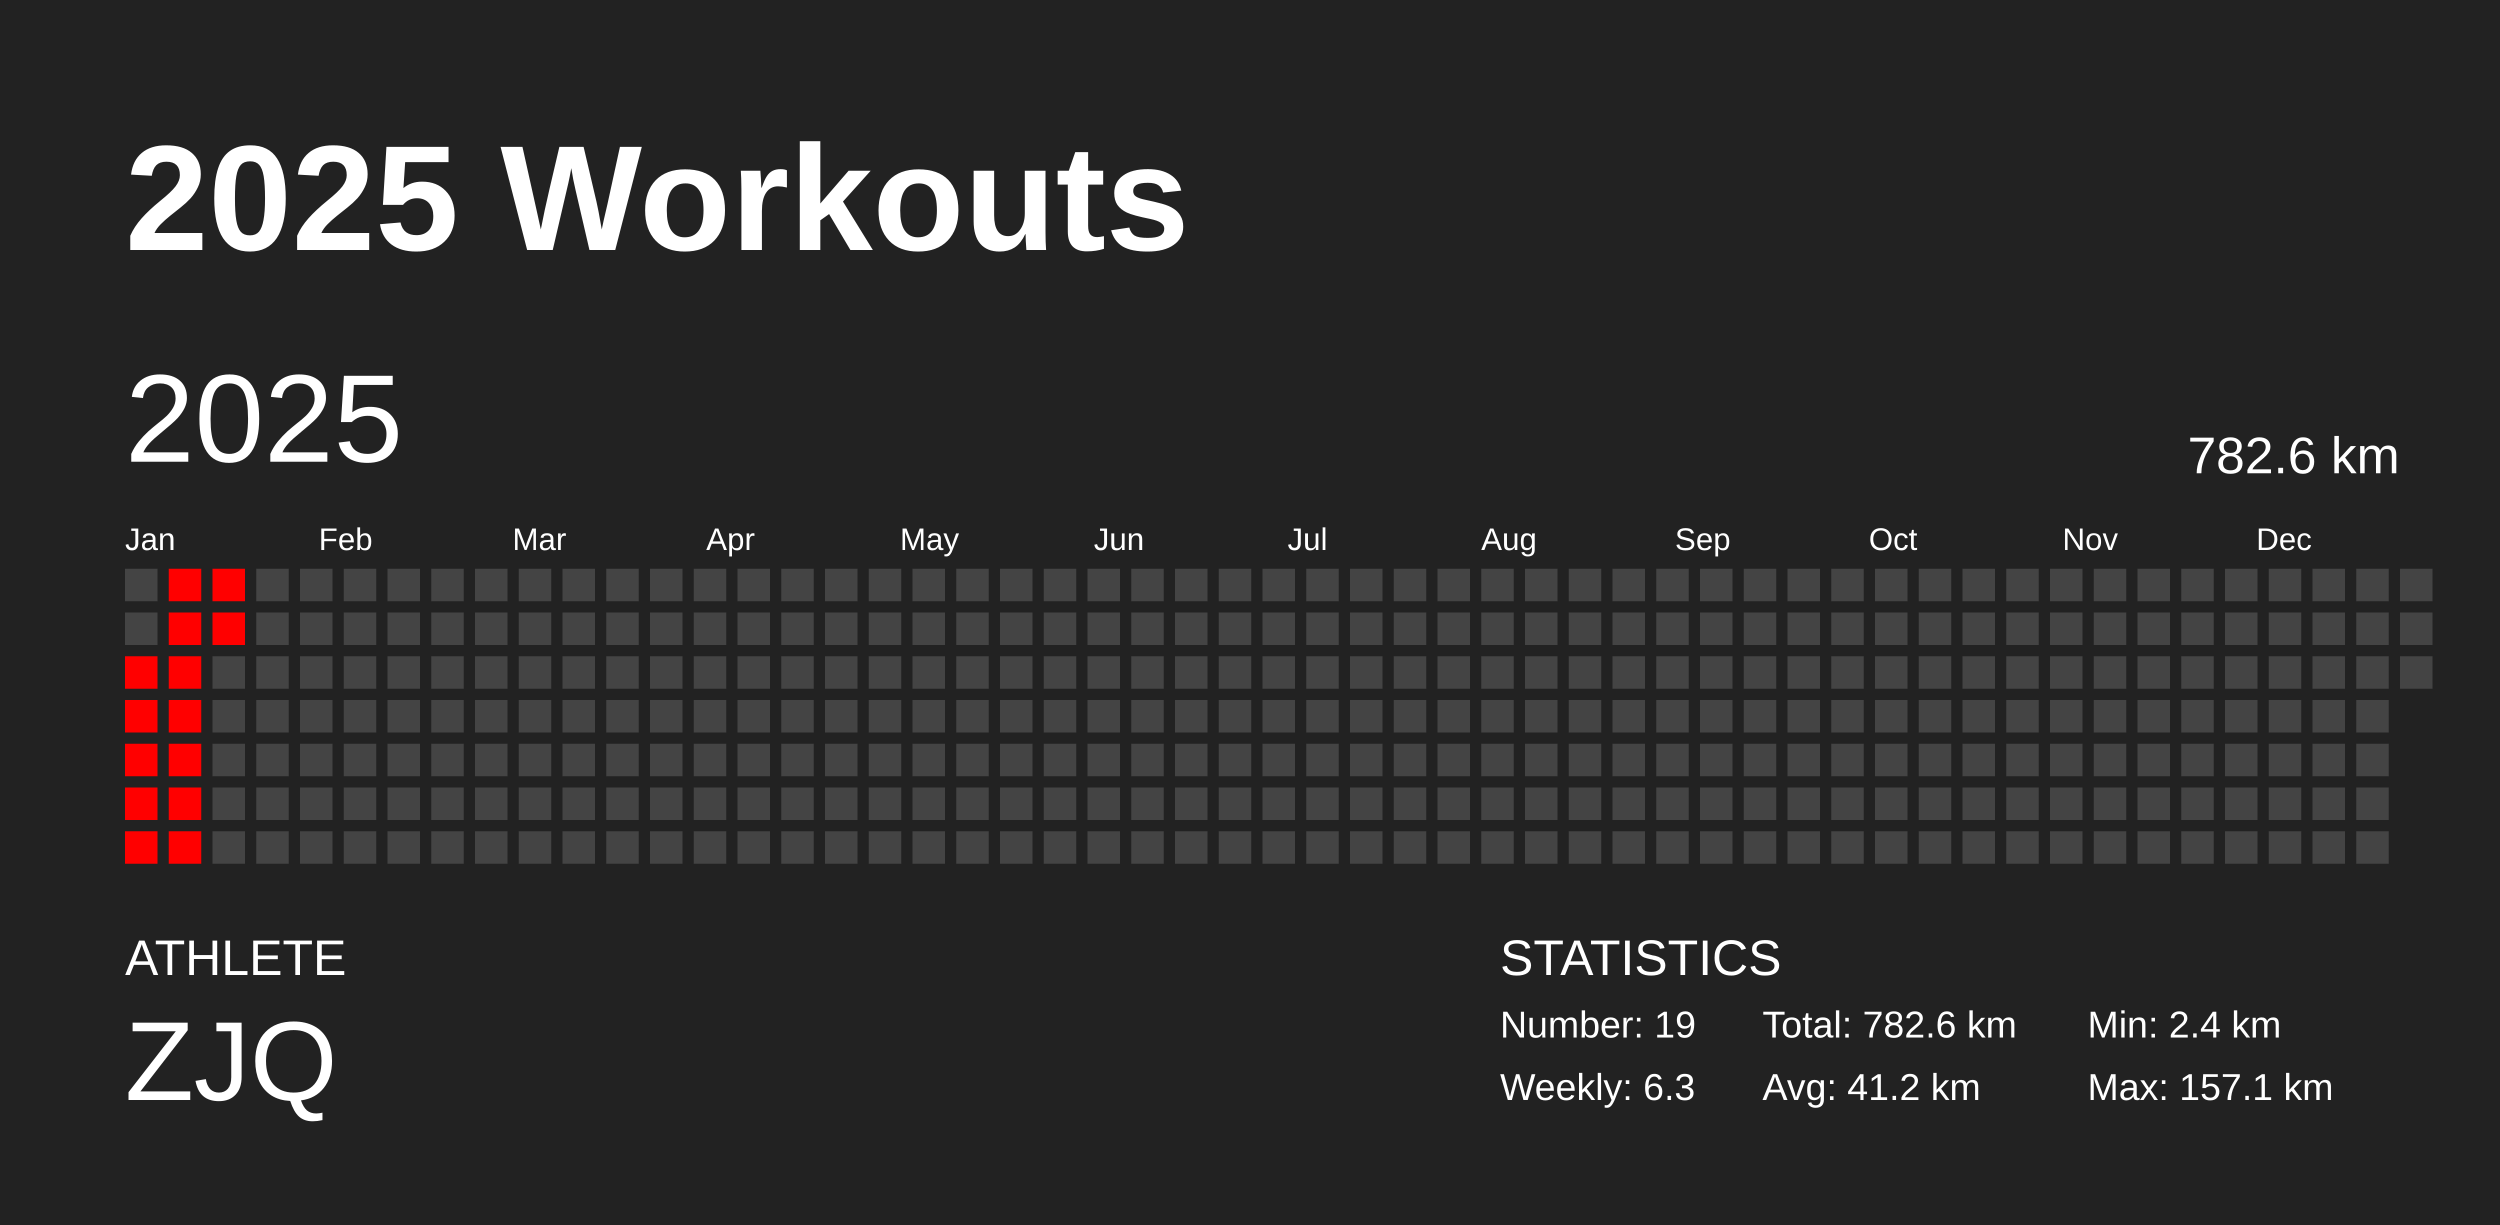
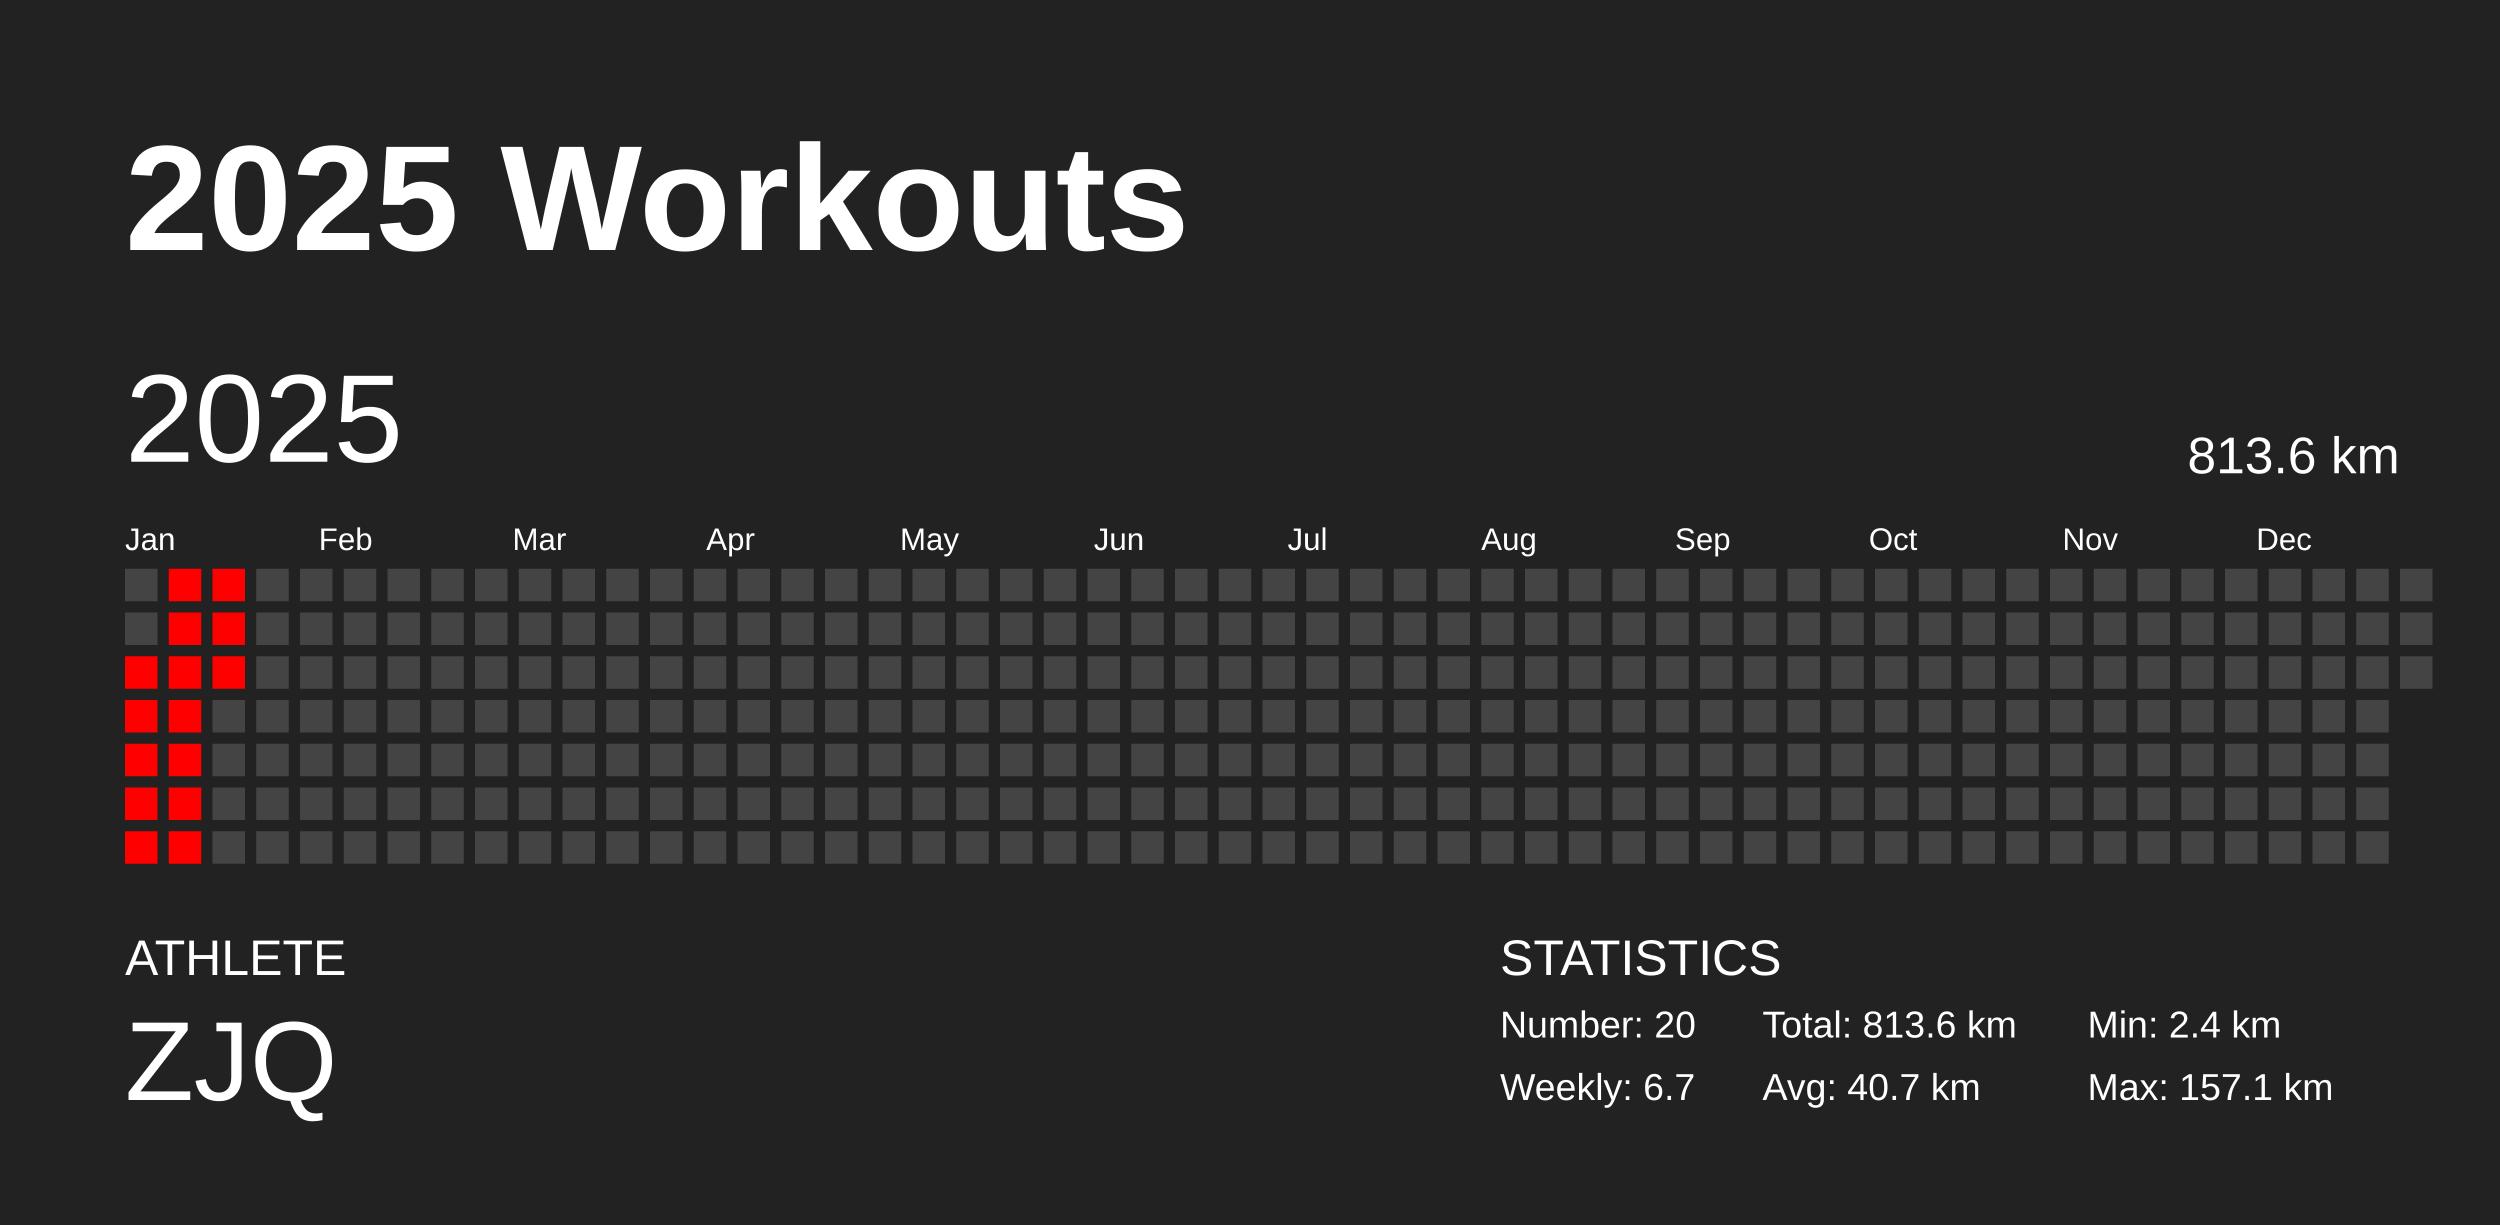
<svg xmlns="http://www.w3.org/2000/svg" baseProfile="full" height="98mm" version="1.1" viewBox="0,0,200,98" width="200mm">
  <defs />
  <rect fill="#222222" height="98" width="200" x="0" y="0" />
  <text fill="#FFFFFF" style="font-size:12px; font-family:Arial; font-weight:bold;" x="10" y="20">2025 Workouts</text>
  <text fill="#FFFFFF" style="font-size:4px; font-family:Arial" x="10" y="78">ATHLETE</text>
  <text fill="#FFFFFF" style="font-size:9px; font-family:Arial" x="10" y="88">ZJQ</text>
  <text fill="#FFFFFF" style="font-size:4px; font-family:Arial" x="120" y="78">STATISTICS</text>
-   <text fill="#FFFFFF" style="font-size:3px; font-family:Arial" x="120" y="83">Number: 19</text>
-   <text fill="#FFFFFF" style="font-size:3px; font-family:Arial" x="120" y="88">Weekly: 6.3</text>
-   <text fill="#FFFFFF" style="font-size:3px; font-family:Arial" x="141" y="83">Total: 782.6 km</text>
-   <text fill="#FFFFFF" style="font-size:3px; font-family:Arial" x="141" y="88">Avg: 41.2 km</text>
+   <text fill="#FFFFFF" style="font-size:3px; font-family:Arial" x="120" y="83">Number: 20</text>
+   <text fill="#FFFFFF" style="font-size:3px; font-family:Arial" x="120" y="88">Weekly: 6.7</text>
+   <text fill="#FFFFFF" style="font-size:3px; font-family:Arial" x="141" y="83">Total: 813.6 km</text>
+   <text fill="#FFFFFF" style="font-size:3px; font-family:Arial" x="141" y="88">Avg: 40.7 km</text>
  <text fill="#FFFFFF" style="font-size:3px; font-family:Arial" x="167" y="83">Min: 2.4 km</text>
  <text fill="#FFFFFF" style="font-size:3px; font-family:Arial" x="167" y="88">Max: 157.1 km</text>
  <text dominant-baseline="hanging" fill="#FFFFFF" style="font-size:10.0px; font-family:Arial;" x="10" y="30">2025</text>
-   <text dominant-baseline="hanging" fill="#FFFFFF" style="font-size:4.125px; font-family:Arial;" x="175" y="35">782.6 km</text>
+   <text dominant-baseline="hanging" fill="#FFFFFF" style="font-size:4.125px; font-family:Arial;" x="175" y="35">813.6 km</text>
  <text fill="#FFFFFF" style="font-size:2.5px; font-family:Arial" x="10.0" y="44">Jan</text>
  <text fill="#FFFFFF" style="font-size:2.5px; font-family:Arial" x="25.5" y="44">Feb</text>
  <text fill="#FFFFFF" style="font-size:2.5px; font-family:Arial" x="41.0" y="44">Mar</text>
  <text fill="#FFFFFF" style="font-size:2.5px; font-family:Arial" x="56.5" y="44">Apr</text>
  <text fill="#FFFFFF" style="font-size:2.5px; font-family:Arial" x="72.0" y="44">May</text>
  <text fill="#FFFFFF" style="font-size:2.5px; font-family:Arial" x="87.5" y="44">Jun</text>
  <text fill="#FFFFFF" style="font-size:2.5px; font-family:Arial" x="103.0" y="44">Jul</text>
  <text fill="#FFFFFF" style="font-size:2.5px; font-family:Arial" x="118.5" y="44">Aug</text>
  <text fill="#FFFFFF" style="font-size:2.5px; font-family:Arial" x="134.0" y="44">Sep</text>
  <text fill="#FFFFFF" style="font-size:2.5px; font-family:Arial" x="149.5" y="44">Oct</text>
  <text fill="#FFFFFF" style="font-size:2.5px; font-family:Arial" x="165.0" y="44">Nov</text>
  <text fill="#FFFFFF" style="font-size:2.5px; font-family:Arial" x="180.5" y="44">Dec</text>
  <rect fill="#444444" height="2.6" width="2.6" x="10.0" y="45.5" />
  <rect fill="#444444" height="2.6" width="2.6" x="10.0" y="49.0" />
  <rect fill="red" height="2.6" width="2.6" x="10.0" y="52.5" />
  <rect fill="red" height="2.6" width="2.6" x="10.0" y="56.0" />
  <rect fill="red" height="2.6" width="2.6" x="10.0" y="59.5" />
  <rect fill="red" height="2.6" width="2.6" x="10.0" y="63.0" />
  <rect fill="red" height="2.6" width="2.6" x="10.0" y="66.5" />
  <rect fill="red" height="2.6" width="2.6" x="13.5" y="45.5" />
  <rect fill="red" height="2.6" width="2.6" x="13.5" y="49.0" />
  <rect fill="red" height="2.6" width="2.6" x="13.5" y="52.5" />
  <rect fill="red" height="2.6" width="2.6" x="13.5" y="56.0" />
  <rect fill="red" height="2.6" width="2.6" x="13.5" y="59.5" />
  <rect fill="red" height="2.6" width="2.6" x="13.5" y="63.0" />
  <rect fill="red" height="2.6" width="2.6" x="13.5" y="66.5" />
  <rect fill="red" height="2.6" width="2.6" x="17.0" y="45.5" />
  <rect fill="red" height="2.6" width="2.6" x="17.0" y="49.0" />
-   <rect fill="#444444" height="2.6" width="2.6" x="17.0" y="52.5" />
+   <rect fill="red" height="2.6" width="2.6" x="17.0" y="52.5" />
  <rect fill="#444444" height="2.6" width="2.6" x="17.0" y="56.0" />
  <rect fill="#444444" height="2.6" width="2.6" x="17.0" y="59.5" />
  <rect fill="#444444" height="2.6" width="2.6" x="17.0" y="63.0" />
  <rect fill="#444444" height="2.6" width="2.6" x="17.0" y="66.5" />
  <rect fill="#444444" height="2.6" width="2.6" x="20.5" y="45.5" />
  <rect fill="#444444" height="2.6" width="2.6" x="20.5" y="49.0" />
  <rect fill="#444444" height="2.6" width="2.6" x="20.5" y="52.5" />
  <rect fill="#444444" height="2.6" width="2.6" x="20.5" y="56.0" />
  <rect fill="#444444" height="2.6" width="2.6" x="20.5" y="59.5" />
  <rect fill="#444444" height="2.6" width="2.6" x="20.5" y="63.0" />
  <rect fill="#444444" height="2.6" width="2.6" x="20.5" y="66.5" />
  <rect fill="#444444" height="2.6" width="2.6" x="24.0" y="45.5" />
  <rect fill="#444444" height="2.6" width="2.6" x="24.0" y="49.0" />
  <rect fill="#444444" height="2.6" width="2.6" x="24.0" y="52.5" />
  <rect fill="#444444" height="2.6" width="2.6" x="24.0" y="56.0" />
  <rect fill="#444444" height="2.6" width="2.6" x="24.0" y="59.5" />
  <rect fill="#444444" height="2.6" width="2.6" x="24.0" y="63.0" />
  <rect fill="#444444" height="2.6" width="2.6" x="24.0" y="66.5" />
  <rect fill="#444444" height="2.6" width="2.6" x="27.5" y="45.5" />
  <rect fill="#444444" height="2.6" width="2.6" x="27.5" y="49.0" />
  <rect fill="#444444" height="2.6" width="2.6" x="27.5" y="52.5" />
  <rect fill="#444444" height="2.6" width="2.6" x="27.5" y="56.0" />
  <rect fill="#444444" height="2.6" width="2.6" x="27.5" y="59.5" />
  <rect fill="#444444" height="2.6" width="2.6" x="27.5" y="63.0" />
  <rect fill="#444444" height="2.6" width="2.6" x="27.5" y="66.5" />
  <rect fill="#444444" height="2.6" width="2.6" x="31.0" y="45.5" />
  <rect fill="#444444" height="2.6" width="2.6" x="31.0" y="49.0" />
  <rect fill="#444444" height="2.6" width="2.6" x="31.0" y="52.5" />
  <rect fill="#444444" height="2.6" width="2.6" x="31.0" y="56.0" />
  <rect fill="#444444" height="2.6" width="2.6" x="31.0" y="59.5" />
  <rect fill="#444444" height="2.6" width="2.6" x="31.0" y="63.0" />
  <rect fill="#444444" height="2.6" width="2.6" x="31.0" y="66.5" />
  <rect fill="#444444" height="2.6" width="2.6" x="34.5" y="45.5" />
  <rect fill="#444444" height="2.6" width="2.6" x="34.5" y="49.0" />
  <rect fill="#444444" height="2.6" width="2.6" x="34.5" y="52.5" />
  <rect fill="#444444" height="2.6" width="2.6" x="34.5" y="56.0" />
  <rect fill="#444444" height="2.6" width="2.6" x="34.5" y="59.5" />
  <rect fill="#444444" height="2.6" width="2.6" x="34.5" y="63.0" />
  <rect fill="#444444" height="2.6" width="2.6" x="34.5" y="66.5" />
  <rect fill="#444444" height="2.6" width="2.6" x="38.0" y="45.5" />
  <rect fill="#444444" height="2.6" width="2.6" x="38.0" y="49.0" />
  <rect fill="#444444" height="2.6" width="2.6" x="38.0" y="52.5" />
  <rect fill="#444444" height="2.6" width="2.6" x="38.0" y="56.0" />
  <rect fill="#444444" height="2.6" width="2.6" x="38.0" y="59.5" />
  <rect fill="#444444" height="2.6" width="2.6" x="38.0" y="63.0" />
  <rect fill="#444444" height="2.6" width="2.6" x="38.0" y="66.5" />
  <rect fill="#444444" height="2.6" width="2.6" x="41.5" y="45.5" />
  <rect fill="#444444" height="2.6" width="2.6" x="41.5" y="49.0" />
  <rect fill="#444444" height="2.6" width="2.6" x="41.5" y="52.5" />
  <rect fill="#444444" height="2.6" width="2.6" x="41.5" y="56.0" />
  <rect fill="#444444" height="2.6" width="2.6" x="41.5" y="59.5" />
  <rect fill="#444444" height="2.6" width="2.6" x="41.5" y="63.0" />
  <rect fill="#444444" height="2.6" width="2.6" x="41.5" y="66.5" />
  <rect fill="#444444" height="2.6" width="2.6" x="45.0" y="45.5" />
  <rect fill="#444444" height="2.6" width="2.6" x="45.0" y="49.0" />
  <rect fill="#444444" height="2.6" width="2.6" x="45.0" y="52.5" />
  <rect fill="#444444" height="2.6" width="2.6" x="45.0" y="56.0" />
  <rect fill="#444444" height="2.6" width="2.6" x="45.0" y="59.5" />
  <rect fill="#444444" height="2.6" width="2.6" x="45.0" y="63.0" />
  <rect fill="#444444" height="2.6" width="2.6" x="45.0" y="66.5" />
  <rect fill="#444444" height="2.6" width="2.6" x="48.5" y="45.5" />
  <rect fill="#444444" height="2.6" width="2.6" x="48.5" y="49.0" />
  <rect fill="#444444" height="2.6" width="2.6" x="48.5" y="52.5" />
  <rect fill="#444444" height="2.6" width="2.6" x="48.5" y="56.0" />
  <rect fill="#444444" height="2.6" width="2.6" x="48.5" y="59.5" />
  <rect fill="#444444" height="2.6" width="2.6" x="48.5" y="63.0" />
  <rect fill="#444444" height="2.6" width="2.6" x="48.5" y="66.5" />
  <rect fill="#444444" height="2.6" width="2.6" x="52.0" y="45.5" />
  <rect fill="#444444" height="2.6" width="2.6" x="52.0" y="49.0" />
  <rect fill="#444444" height="2.6" width="2.6" x="52.0" y="52.5" />
  <rect fill="#444444" height="2.6" width="2.6" x="52.0" y="56.0" />
  <rect fill="#444444" height="2.6" width="2.6" x="52.0" y="59.5" />
  <rect fill="#444444" height="2.6" width="2.6" x="52.0" y="63.0" />
  <rect fill="#444444" height="2.6" width="2.6" x="52.0" y="66.5" />
  <rect fill="#444444" height="2.6" width="2.6" x="55.5" y="45.5" />
  <rect fill="#444444" height="2.6" width="2.6" x="55.5" y="49.0" />
  <rect fill="#444444" height="2.6" width="2.6" x="55.5" y="52.5" />
  <rect fill="#444444" height="2.6" width="2.6" x="55.5" y="56.0" />
  <rect fill="#444444" height="2.6" width="2.6" x="55.5" y="59.5" />
  <rect fill="#444444" height="2.6" width="2.6" x="55.5" y="63.0" />
  <rect fill="#444444" height="2.6" width="2.6" x="55.5" y="66.5" />
  <rect fill="#444444" height="2.6" width="2.6" x="59.0" y="45.5" />
  <rect fill="#444444" height="2.6" width="2.6" x="59.0" y="49.0" />
  <rect fill="#444444" height="2.6" width="2.6" x="59.0" y="52.5" />
  <rect fill="#444444" height="2.6" width="2.6" x="59.0" y="56.0" />
  <rect fill="#444444" height="2.6" width="2.6" x="59.0" y="59.5" />
  <rect fill="#444444" height="2.6" width="2.6" x="59.0" y="63.0" />
  <rect fill="#444444" height="2.6" width="2.6" x="59.0" y="66.5" />
  <rect fill="#444444" height="2.6" width="2.6" x="62.5" y="45.5" />
  <rect fill="#444444" height="2.6" width="2.6" x="62.5" y="49.0" />
  <rect fill="#444444" height="2.6" width="2.6" x="62.5" y="52.5" />
  <rect fill="#444444" height="2.6" width="2.6" x="62.5" y="56.0" />
  <rect fill="#444444" height="2.6" width="2.6" x="62.5" y="59.5" />
  <rect fill="#444444" height="2.6" width="2.6" x="62.5" y="63.0" />
  <rect fill="#444444" height="2.6" width="2.6" x="62.5" y="66.5" />
  <rect fill="#444444" height="2.6" width="2.6" x="66.0" y="45.5" />
  <rect fill="#444444" height="2.6" width="2.6" x="66.0" y="49.0" />
  <rect fill="#444444" height="2.6" width="2.6" x="66.0" y="52.5" />
  <rect fill="#444444" height="2.6" width="2.6" x="66.0" y="56.0" />
  <rect fill="#444444" height="2.6" width="2.6" x="66.0" y="59.5" />
  <rect fill="#444444" height="2.6" width="2.6" x="66.0" y="63.0" />
  <rect fill="#444444" height="2.6" width="2.6" x="66.0" y="66.5" />
  <rect fill="#444444" height="2.6" width="2.6" x="69.5" y="45.5" />
  <rect fill="#444444" height="2.6" width="2.6" x="69.5" y="49.0" />
  <rect fill="#444444" height="2.6" width="2.6" x="69.5" y="52.5" />
  <rect fill="#444444" height="2.6" width="2.6" x="69.5" y="56.0" />
  <rect fill="#444444" height="2.6" width="2.6" x="69.5" y="59.5" />
  <rect fill="#444444" height="2.6" width="2.6" x="69.5" y="63.0" />
  <rect fill="#444444" height="2.6" width="2.6" x="69.5" y="66.5" />
  <rect fill="#444444" height="2.6" width="2.6" x="73.0" y="45.5" />
  <rect fill="#444444" height="2.6" width="2.6" x="73.0" y="49.0" />
  <rect fill="#444444" height="2.6" width="2.6" x="73.0" y="52.5" />
  <rect fill="#444444" height="2.6" width="2.6" x="73.0" y="56.0" />
  <rect fill="#444444" height="2.6" width="2.6" x="73.0" y="59.5" />
  <rect fill="#444444" height="2.6" width="2.6" x="73.0" y="63.0" />
  <rect fill="#444444" height="2.6" width="2.6" x="73.0" y="66.5" />
  <rect fill="#444444" height="2.6" width="2.6" x="76.5" y="45.5" />
  <rect fill="#444444" height="2.6" width="2.6" x="76.5" y="49.0" />
  <rect fill="#444444" height="2.6" width="2.6" x="76.5" y="52.5" />
  <rect fill="#444444" height="2.6" width="2.6" x="76.5" y="56.0" />
  <rect fill="#444444" height="2.6" width="2.6" x="76.5" y="59.5" />
  <rect fill="#444444" height="2.6" width="2.6" x="76.5" y="63.0" />
  <rect fill="#444444" height="2.6" width="2.6" x="76.5" y="66.5" />
  <rect fill="#444444" height="2.6" width="2.6" x="80.0" y="45.5" />
  <rect fill="#444444" height="2.6" width="2.6" x="80.0" y="49.0" />
  <rect fill="#444444" height="2.6" width="2.6" x="80.0" y="52.5" />
  <rect fill="#444444" height="2.6" width="2.6" x="80.0" y="56.0" />
  <rect fill="#444444" height="2.6" width="2.6" x="80.0" y="59.5" />
  <rect fill="#444444" height="2.6" width="2.6" x="80.0" y="63.0" />
  <rect fill="#444444" height="2.6" width="2.6" x="80.0" y="66.5" />
  <rect fill="#444444" height="2.6" width="2.6" x="83.5" y="45.5" />
  <rect fill="#444444" height="2.6" width="2.6" x="83.5" y="49.0" />
  <rect fill="#444444" height="2.6" width="2.6" x="83.5" y="52.5" />
  <rect fill="#444444" height="2.6" width="2.6" x="83.5" y="56.0" />
  <rect fill="#444444" height="2.6" width="2.6" x="83.5" y="59.5" />
  <rect fill="#444444" height="2.6" width="2.6" x="83.5" y="63.0" />
  <rect fill="#444444" height="2.6" width="2.6" x="83.5" y="66.5" />
  <rect fill="#444444" height="2.6" width="2.6" x="87.0" y="45.5" />
  <rect fill="#444444" height="2.6" width="2.6" x="87.0" y="49.0" />
  <rect fill="#444444" height="2.6" width="2.6" x="87.0" y="52.5" />
  <rect fill="#444444" height="2.6" width="2.6" x="87.0" y="56.0" />
  <rect fill="#444444" height="2.6" width="2.6" x="87.0" y="59.5" />
  <rect fill="#444444" height="2.6" width="2.6" x="87.0" y="63.0" />
  <rect fill="#444444" height="2.6" width="2.6" x="87.0" y="66.5" />
  <rect fill="#444444" height="2.6" width="2.6" x="90.5" y="45.5" />
  <rect fill="#444444" height="2.6" width="2.6" x="90.5" y="49.0" />
  <rect fill="#444444" height="2.6" width="2.6" x="90.5" y="52.5" />
  <rect fill="#444444" height="2.6" width="2.6" x="90.5" y="56.0" />
  <rect fill="#444444" height="2.6" width="2.6" x="90.5" y="59.5" />
  <rect fill="#444444" height="2.6" width="2.6" x="90.5" y="63.0" />
  <rect fill="#444444" height="2.6" width="2.6" x="90.5" y="66.5" />
  <rect fill="#444444" height="2.6" width="2.6" x="94.0" y="45.5" />
  <rect fill="#444444" height="2.6" width="2.6" x="94.0" y="49.0" />
  <rect fill="#444444" height="2.6" width="2.6" x="94.0" y="52.5" />
  <rect fill="#444444" height="2.6" width="2.6" x="94.0" y="56.0" />
  <rect fill="#444444" height="2.6" width="2.6" x="94.0" y="59.5" />
  <rect fill="#444444" height="2.6" width="2.6" x="94.0" y="63.0" />
  <rect fill="#444444" height="2.6" width="2.6" x="94.0" y="66.5" />
  <rect fill="#444444" height="2.6" width="2.6" x="97.5" y="45.5" />
  <rect fill="#444444" height="2.6" width="2.6" x="97.5" y="49.0" />
  <rect fill="#444444" height="2.6" width="2.6" x="97.5" y="52.5" />
  <rect fill="#444444" height="2.6" width="2.6" x="97.5" y="56.0" />
  <rect fill="#444444" height="2.6" width="2.6" x="97.5" y="59.5" />
  <rect fill="#444444" height="2.6" width="2.6" x="97.5" y="63.0" />
  <rect fill="#444444" height="2.6" width="2.6" x="97.5" y="66.5" />
  <rect fill="#444444" height="2.6" width="2.6" x="101.0" y="45.5" />
  <rect fill="#444444" height="2.6" width="2.6" x="101.0" y="49.0" />
  <rect fill="#444444" height="2.6" width="2.6" x="101.0" y="52.5" />
  <rect fill="#444444" height="2.6" width="2.6" x="101.0" y="56.0" />
  <rect fill="#444444" height="2.6" width="2.6" x="101.0" y="59.5" />
  <rect fill="#444444" height="2.6" width="2.6" x="101.0" y="63.0" />
  <rect fill="#444444" height="2.6" width="2.6" x="101.0" y="66.5" />
  <rect fill="#444444" height="2.6" width="2.6" x="104.5" y="45.5" />
  <rect fill="#444444" height="2.6" width="2.6" x="104.5" y="49.0" />
  <rect fill="#444444" height="2.6" width="2.6" x="104.5" y="52.5" />
  <rect fill="#444444" height="2.6" width="2.6" x="104.5" y="56.0" />
  <rect fill="#444444" height="2.6" width="2.6" x="104.5" y="59.5" />
  <rect fill="#444444" height="2.6" width="2.6" x="104.5" y="63.0" />
  <rect fill="#444444" height="2.6" width="2.6" x="104.5" y="66.5" />
  <rect fill="#444444" height="2.6" width="2.6" x="108.0" y="45.5" />
  <rect fill="#444444" height="2.6" width="2.6" x="108.0" y="49.0" />
  <rect fill="#444444" height="2.6" width="2.6" x="108.0" y="52.5" />
  <rect fill="#444444" height="2.6" width="2.6" x="108.0" y="56.0" />
  <rect fill="#444444" height="2.6" width="2.6" x="108.0" y="59.5" />
  <rect fill="#444444" height="2.6" width="2.6" x="108.0" y="63.0" />
  <rect fill="#444444" height="2.6" width="2.6" x="108.0" y="66.5" />
  <rect fill="#444444" height="2.6" width="2.6" x="111.5" y="45.5" />
  <rect fill="#444444" height="2.6" width="2.6" x="111.5" y="49.0" />
  <rect fill="#444444" height="2.6" width="2.6" x="111.5" y="52.5" />
  <rect fill="#444444" height="2.6" width="2.6" x="111.5" y="56.0" />
  <rect fill="#444444" height="2.6" width="2.6" x="111.5" y="59.5" />
  <rect fill="#444444" height="2.6" width="2.6" x="111.5" y="63.0" />
  <rect fill="#444444" height="2.6" width="2.6" x="111.5" y="66.5" />
  <rect fill="#444444" height="2.6" width="2.6" x="115.0" y="45.5" />
  <rect fill="#444444" height="2.6" width="2.6" x="115.0" y="49.0" />
  <rect fill="#444444" height="2.6" width="2.6" x="115.0" y="52.5" />
  <rect fill="#444444" height="2.6" width="2.6" x="115.0" y="56.0" />
  <rect fill="#444444" height="2.6" width="2.6" x="115.0" y="59.5" />
  <rect fill="#444444" height="2.6" width="2.6" x="115.0" y="63.0" />
  <rect fill="#444444" height="2.6" width="2.6" x="115.0" y="66.5" />
  <rect fill="#444444" height="2.6" width="2.6" x="118.5" y="45.5" />
  <rect fill="#444444" height="2.6" width="2.6" x="118.5" y="49.0" />
  <rect fill="#444444" height="2.6" width="2.6" x="118.5" y="52.5" />
  <rect fill="#444444" height="2.6" width="2.6" x="118.5" y="56.0" />
  <rect fill="#444444" height="2.6" width="2.6" x="118.5" y="59.5" />
  <rect fill="#444444" height="2.6" width="2.6" x="118.5" y="63.0" />
  <rect fill="#444444" height="2.6" width="2.6" x="118.5" y="66.5" />
  <rect fill="#444444" height="2.6" width="2.6" x="122.0" y="45.5" />
  <rect fill="#444444" height="2.6" width="2.6" x="122.0" y="49.0" />
  <rect fill="#444444" height="2.6" width="2.6" x="122.0" y="52.5" />
  <rect fill="#444444" height="2.6" width="2.6" x="122.0" y="56.0" />
  <rect fill="#444444" height="2.6" width="2.6" x="122.0" y="59.5" />
  <rect fill="#444444" height="2.6" width="2.6" x="122.0" y="63.0" />
  <rect fill="#444444" height="2.6" width="2.6" x="122.0" y="66.5" />
  <rect fill="#444444" height="2.6" width="2.6" x="125.5" y="45.5" />
  <rect fill="#444444" height="2.6" width="2.6" x="125.5" y="49.0" />
  <rect fill="#444444" height="2.6" width="2.6" x="125.5" y="52.5" />
  <rect fill="#444444" height="2.6" width="2.6" x="125.5" y="56.0" />
  <rect fill="#444444" height="2.6" width="2.6" x="125.5" y="59.5" />
  <rect fill="#444444" height="2.6" width="2.6" x="125.5" y="63.0" />
  <rect fill="#444444" height="2.6" width="2.6" x="125.5" y="66.5" />
  <rect fill="#444444" height="2.6" width="2.6" x="129.0" y="45.5" />
  <rect fill="#444444" height="2.6" width="2.6" x="129.0" y="49.0" />
  <rect fill="#444444" height="2.6" width="2.6" x="129.0" y="52.5" />
  <rect fill="#444444" height="2.6" width="2.6" x="129.0" y="56.0" />
  <rect fill="#444444" height="2.6" width="2.6" x="129.0" y="59.5" />
  <rect fill="#444444" height="2.6" width="2.6" x="129.0" y="63.0" />
  <rect fill="#444444" height="2.6" width="2.6" x="129.0" y="66.5" />
  <rect fill="#444444" height="2.6" width="2.6" x="132.5" y="45.5" />
  <rect fill="#444444" height="2.6" width="2.6" x="132.5" y="49.0" />
  <rect fill="#444444" height="2.6" width="2.6" x="132.5" y="52.5" />
  <rect fill="#444444" height="2.6" width="2.6" x="132.5" y="56.0" />
  <rect fill="#444444" height="2.6" width="2.6" x="132.5" y="59.5" />
  <rect fill="#444444" height="2.6" width="2.6" x="132.5" y="63.0" />
  <rect fill="#444444" height="2.6" width="2.6" x="132.5" y="66.5" />
  <rect fill="#444444" height="2.6" width="2.6" x="136.0" y="45.5" />
  <rect fill="#444444" height="2.6" width="2.6" x="136.0" y="49.0" />
  <rect fill="#444444" height="2.6" width="2.6" x="136.0" y="52.5" />
  <rect fill="#444444" height="2.6" width="2.6" x="136.0" y="56.0" />
  <rect fill="#444444" height="2.6" width="2.6" x="136.0" y="59.5" />
  <rect fill="#444444" height="2.6" width="2.6" x="136.0" y="63.0" />
  <rect fill="#444444" height="2.6" width="2.6" x="136.0" y="66.5" />
  <rect fill="#444444" height="2.6" width="2.6" x="139.5" y="45.5" />
  <rect fill="#444444" height="2.6" width="2.6" x="139.5" y="49.0" />
  <rect fill="#444444" height="2.6" width="2.6" x="139.5" y="52.5" />
  <rect fill="#444444" height="2.6" width="2.6" x="139.5" y="56.0" />
  <rect fill="#444444" height="2.6" width="2.6" x="139.5" y="59.5" />
  <rect fill="#444444" height="2.6" width="2.6" x="139.5" y="63.0" />
  <rect fill="#444444" height="2.6" width="2.6" x="139.5" y="66.5" />
  <rect fill="#444444" height="2.6" width="2.6" x="143.0" y="45.5" />
  <rect fill="#444444" height="2.6" width="2.6" x="143.0" y="49.0" />
  <rect fill="#444444" height="2.6" width="2.6" x="143.0" y="52.5" />
  <rect fill="#444444" height="2.6" width="2.6" x="143.0" y="56.0" />
  <rect fill="#444444" height="2.6" width="2.6" x="143.0" y="59.5" />
  <rect fill="#444444" height="2.6" width="2.6" x="143.0" y="63.0" />
  <rect fill="#444444" height="2.6" width="2.6" x="143.0" y="66.5" />
  <rect fill="#444444" height="2.6" width="2.6" x="146.5" y="45.5" />
  <rect fill="#444444" height="2.6" width="2.6" x="146.5" y="49.0" />
  <rect fill="#444444" height="2.6" width="2.6" x="146.5" y="52.5" />
  <rect fill="#444444" height="2.6" width="2.6" x="146.5" y="56.0" />
  <rect fill="#444444" height="2.6" width="2.6" x="146.5" y="59.5" />
  <rect fill="#444444" height="2.6" width="2.6" x="146.5" y="63.0" />
  <rect fill="#444444" height="2.6" width="2.6" x="146.5" y="66.5" />
  <rect fill="#444444" height="2.6" width="2.6" x="150.0" y="45.5" />
  <rect fill="#444444" height="2.6" width="2.6" x="150.0" y="49.0" />
  <rect fill="#444444" height="2.6" width="2.6" x="150.0" y="52.5" />
  <rect fill="#444444" height="2.6" width="2.6" x="150.0" y="56.0" />
  <rect fill="#444444" height="2.6" width="2.6" x="150.0" y="59.5" />
  <rect fill="#444444" height="2.6" width="2.6" x="150.0" y="63.0" />
  <rect fill="#444444" height="2.6" width="2.6" x="150.0" y="66.5" />
  <rect fill="#444444" height="2.6" width="2.6" x="153.5" y="45.5" />
  <rect fill="#444444" height="2.6" width="2.6" x="153.5" y="49.0" />
  <rect fill="#444444" height="2.6" width="2.6" x="153.5" y="52.5" />
  <rect fill="#444444" height="2.6" width="2.6" x="153.5" y="56.0" />
  <rect fill="#444444" height="2.6" width="2.6" x="153.5" y="59.5" />
  <rect fill="#444444" height="2.6" width="2.6" x="153.5" y="63.0" />
  <rect fill="#444444" height="2.6" width="2.6" x="153.5" y="66.5" />
  <rect fill="#444444" height="2.6" width="2.6" x="157.0" y="45.5" />
  <rect fill="#444444" height="2.6" width="2.6" x="157.0" y="49.0" />
  <rect fill="#444444" height="2.6" width="2.6" x="157.0" y="52.5" />
  <rect fill="#444444" height="2.6" width="2.6" x="157.0" y="56.0" />
  <rect fill="#444444" height="2.6" width="2.6" x="157.0" y="59.5" />
  <rect fill="#444444" height="2.6" width="2.6" x="157.0" y="63.0" />
  <rect fill="#444444" height="2.6" width="2.6" x="157.0" y="66.5" />
  <rect fill="#444444" height="2.6" width="2.6" x="160.5" y="45.5" />
  <rect fill="#444444" height="2.6" width="2.6" x="160.5" y="49.0" />
  <rect fill="#444444" height="2.6" width="2.6" x="160.5" y="52.5" />
  <rect fill="#444444" height="2.6" width="2.6" x="160.5" y="56.0" />
  <rect fill="#444444" height="2.6" width="2.6" x="160.5" y="59.5" />
  <rect fill="#444444" height="2.6" width="2.6" x="160.5" y="63.0" />
  <rect fill="#444444" height="2.6" width="2.6" x="160.5" y="66.5" />
  <rect fill="#444444" height="2.6" width="2.6" x="164.0" y="45.5" />
  <rect fill="#444444" height="2.6" width="2.6" x="164.0" y="49.0" />
  <rect fill="#444444" height="2.6" width="2.6" x="164.0" y="52.5" />
  <rect fill="#444444" height="2.6" width="2.6" x="164.0" y="56.0" />
  <rect fill="#444444" height="2.6" width="2.6" x="164.0" y="59.5" />
  <rect fill="#444444" height="2.6" width="2.6" x="164.0" y="63.0" />
  <rect fill="#444444" height="2.6" width="2.6" x="164.0" y="66.5" />
  <rect fill="#444444" height="2.6" width="2.6" x="167.5" y="45.5" />
  <rect fill="#444444" height="2.6" width="2.6" x="167.5" y="49.0" />
  <rect fill="#444444" height="2.6" width="2.6" x="167.5" y="52.5" />
  <rect fill="#444444" height="2.6" width="2.6" x="167.5" y="56.0" />
  <rect fill="#444444" height="2.6" width="2.6" x="167.5" y="59.5" />
  <rect fill="#444444" height="2.6" width="2.6" x="167.5" y="63.0" />
  <rect fill="#444444" height="2.6" width="2.6" x="167.5" y="66.5" />
  <rect fill="#444444" height="2.6" width="2.6" x="171.0" y="45.5" />
  <rect fill="#444444" height="2.6" width="2.6" x="171.0" y="49.0" />
  <rect fill="#444444" height="2.6" width="2.6" x="171.0" y="52.5" />
  <rect fill="#444444" height="2.6" width="2.6" x="171.0" y="56.0" />
  <rect fill="#444444" height="2.6" width="2.6" x="171.0" y="59.5" />
  <rect fill="#444444" height="2.6" width="2.6" x="171.0" y="63.0" />
  <rect fill="#444444" height="2.6" width="2.6" x="171.0" y="66.5" />
  <rect fill="#444444" height="2.6" width="2.6" x="174.5" y="45.5" />
  <rect fill="#444444" height="2.6" width="2.6" x="174.5" y="49.0" />
  <rect fill="#444444" height="2.6" width="2.6" x="174.5" y="52.5" />
  <rect fill="#444444" height="2.6" width="2.6" x="174.5" y="56.0" />
  <rect fill="#444444" height="2.6" width="2.6" x="174.5" y="59.5" />
  <rect fill="#444444" height="2.6" width="2.6" x="174.5" y="63.0" />
  <rect fill="#444444" height="2.6" width="2.6" x="174.5" y="66.5" />
  <rect fill="#444444" height="2.6" width="2.6" x="178.0" y="45.5" />
  <rect fill="#444444" height="2.6" width="2.6" x="178.0" y="49.0" />
  <rect fill="#444444" height="2.6" width="2.6" x="178.0" y="52.5" />
  <rect fill="#444444" height="2.6" width="2.6" x="178.0" y="56.0" />
  <rect fill="#444444" height="2.6" width="2.6" x="178.0" y="59.5" />
  <rect fill="#444444" height="2.6" width="2.6" x="178.0" y="63.0" />
  <rect fill="#444444" height="2.6" width="2.6" x="178.0" y="66.5" />
  <rect fill="#444444" height="2.6" width="2.6" x="181.5" y="45.5" />
  <rect fill="#444444" height="2.6" width="2.6" x="181.5" y="49.0" />
  <rect fill="#444444" height="2.6" width="2.6" x="181.5" y="52.5" />
  <rect fill="#444444" height="2.6" width="2.6" x="181.5" y="56.0" />
  <rect fill="#444444" height="2.6" width="2.6" x="181.5" y="59.5" />
  <rect fill="#444444" height="2.6" width="2.6" x="181.5" y="63.0" />
  <rect fill="#444444" height="2.6" width="2.6" x="181.5" y="66.5" />
  <rect fill="#444444" height="2.6" width="2.6" x="185.0" y="45.5" />
  <rect fill="#444444" height="2.6" width="2.6" x="185.0" y="49.0" />
  <rect fill="#444444" height="2.6" width="2.6" x="185.0" y="52.5" />
  <rect fill="#444444" height="2.6" width="2.6" x="185.0" y="56.0" />
  <rect fill="#444444" height="2.6" width="2.6" x="185.0" y="59.5" />
  <rect fill="#444444" height="2.6" width="2.6" x="185.0" y="63.0" />
  <rect fill="#444444" height="2.6" width="2.6" x="185.0" y="66.5" />
  <rect fill="#444444" height="2.6" width="2.6" x="188.5" y="45.5" />
  <rect fill="#444444" height="2.6" width="2.6" x="188.5" y="49.0" />
  <rect fill="#444444" height="2.6" width="2.6" x="188.5" y="52.5" />
  <rect fill="#444444" height="2.6" width="2.6" x="188.5" y="56.0" />
  <rect fill="#444444" height="2.6" width="2.6" x="188.5" y="59.5" />
  <rect fill="#444444" height="2.6" width="2.6" x="188.5" y="63.0" />
  <rect fill="#444444" height="2.6" width="2.6" x="188.5" y="66.5" />
  <rect fill="#444444" height="2.6" width="2.6" x="192.0" y="45.5" />
  <rect fill="#444444" height="2.6" width="2.6" x="192.0" y="49.0" />
  <rect fill="#444444" height="2.6" width="2.6" x="192.0" y="52.5" />
</svg>
